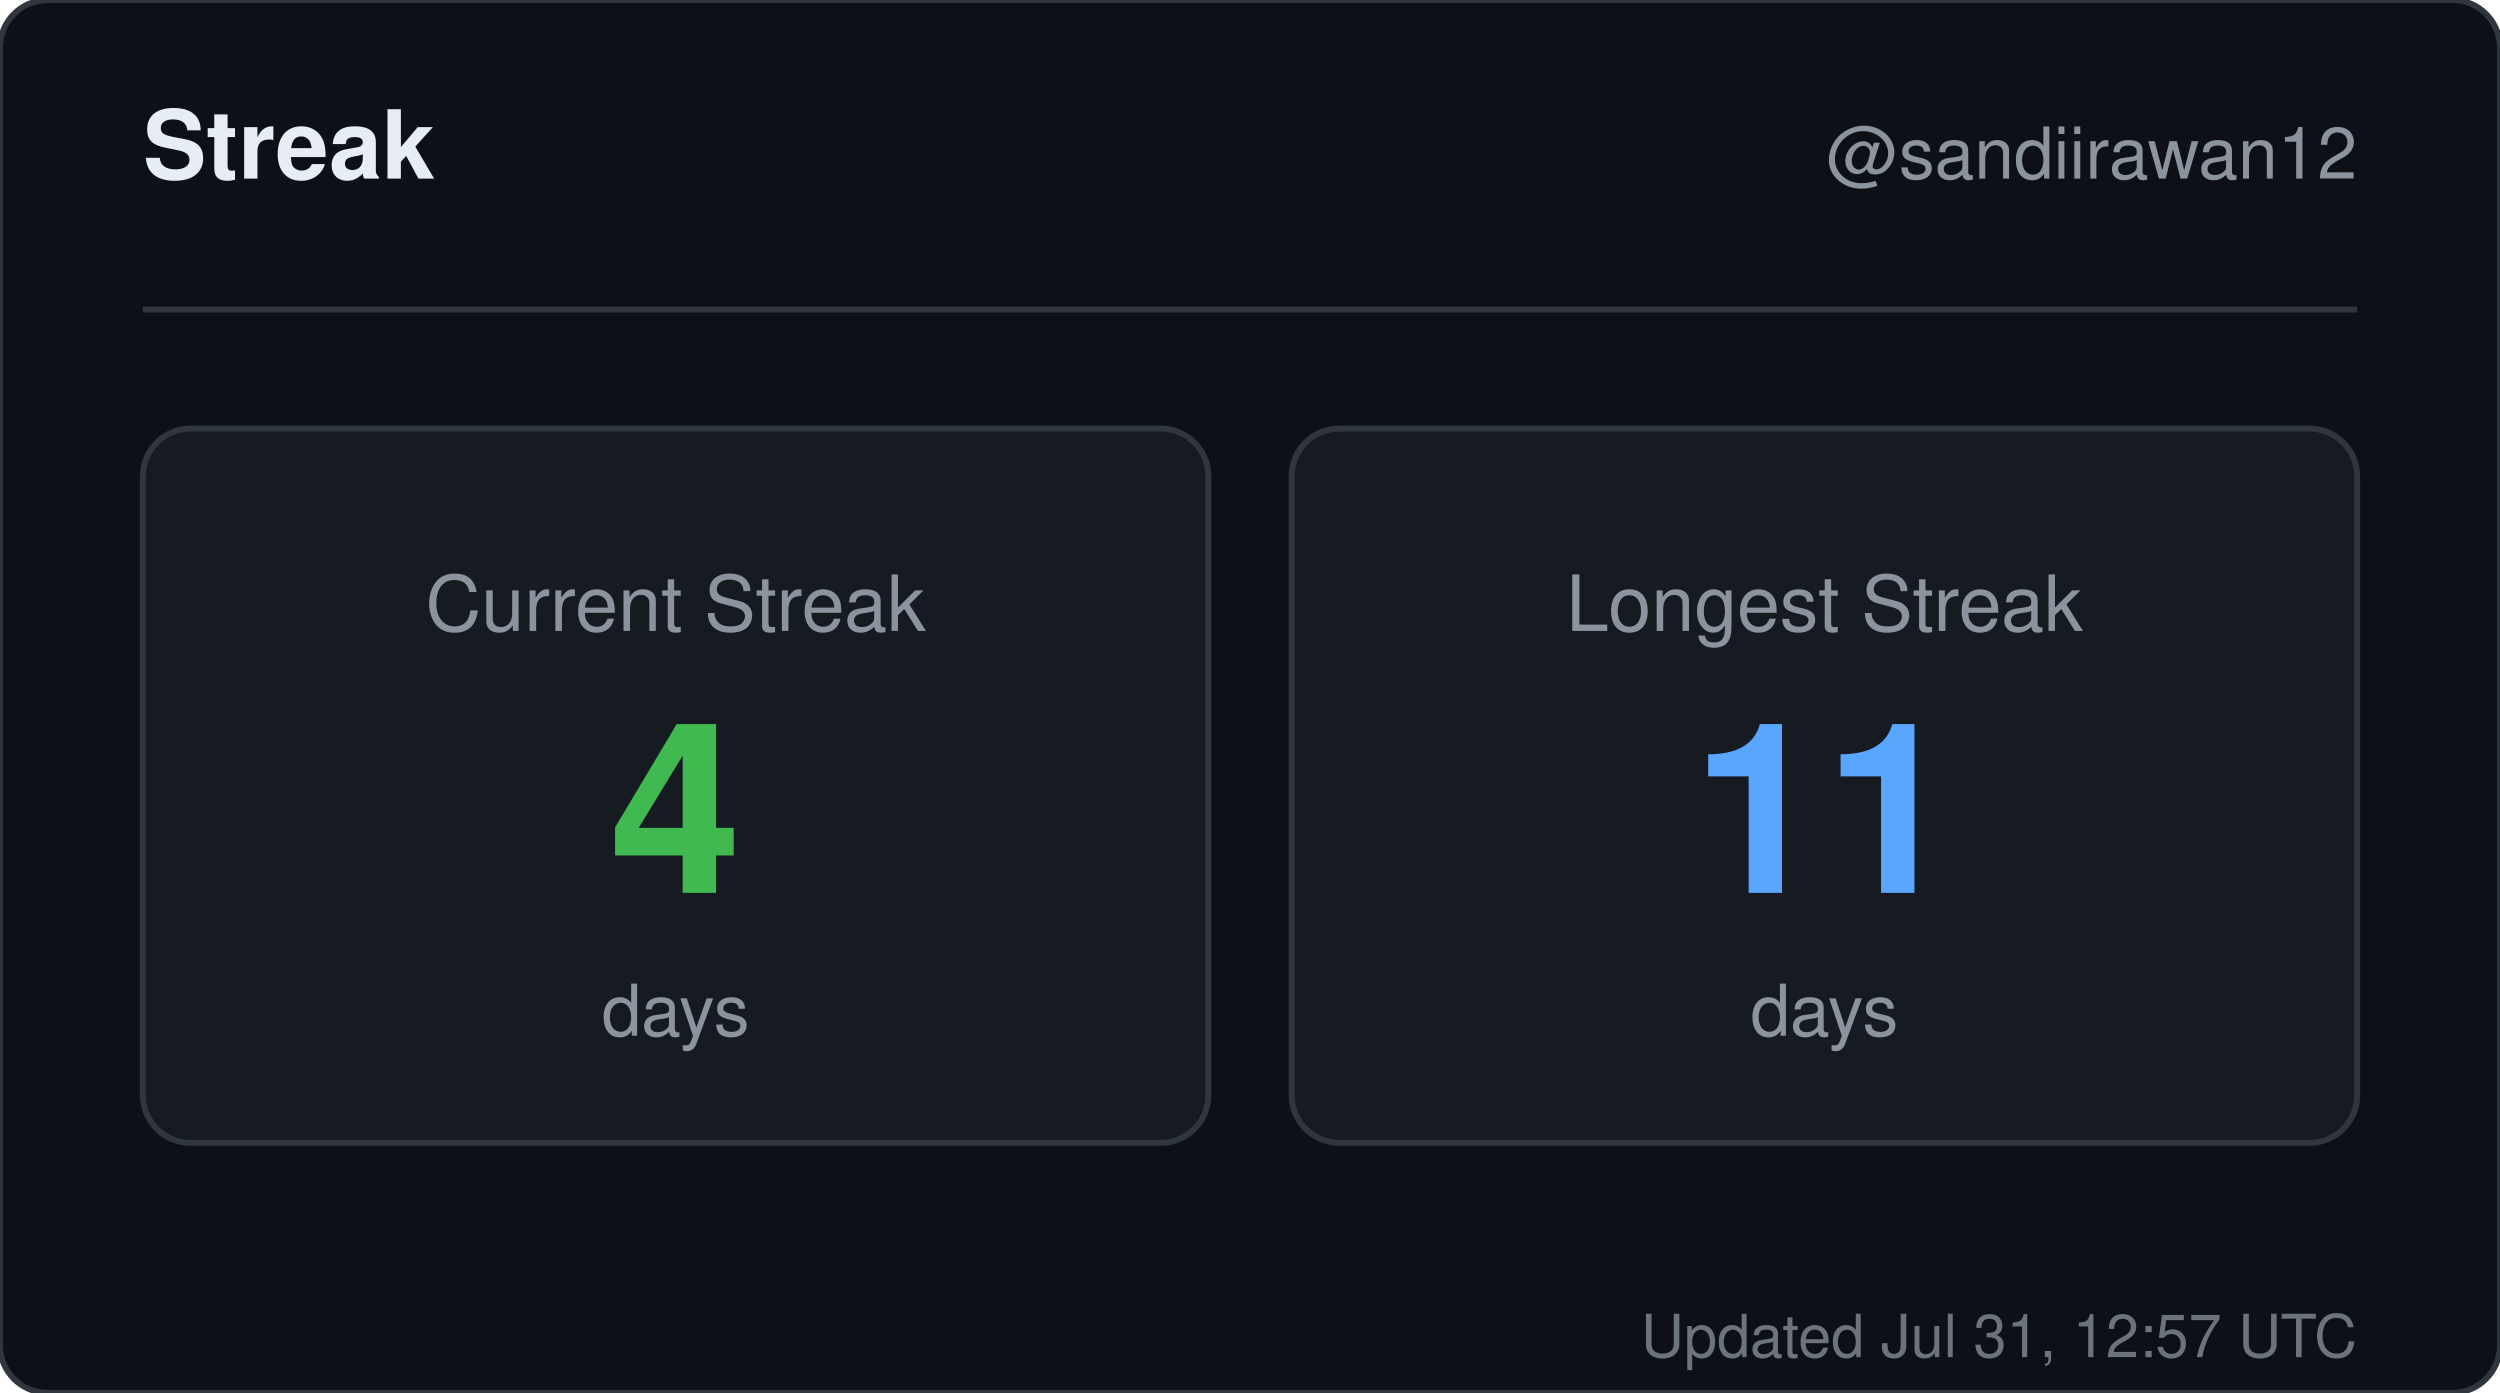
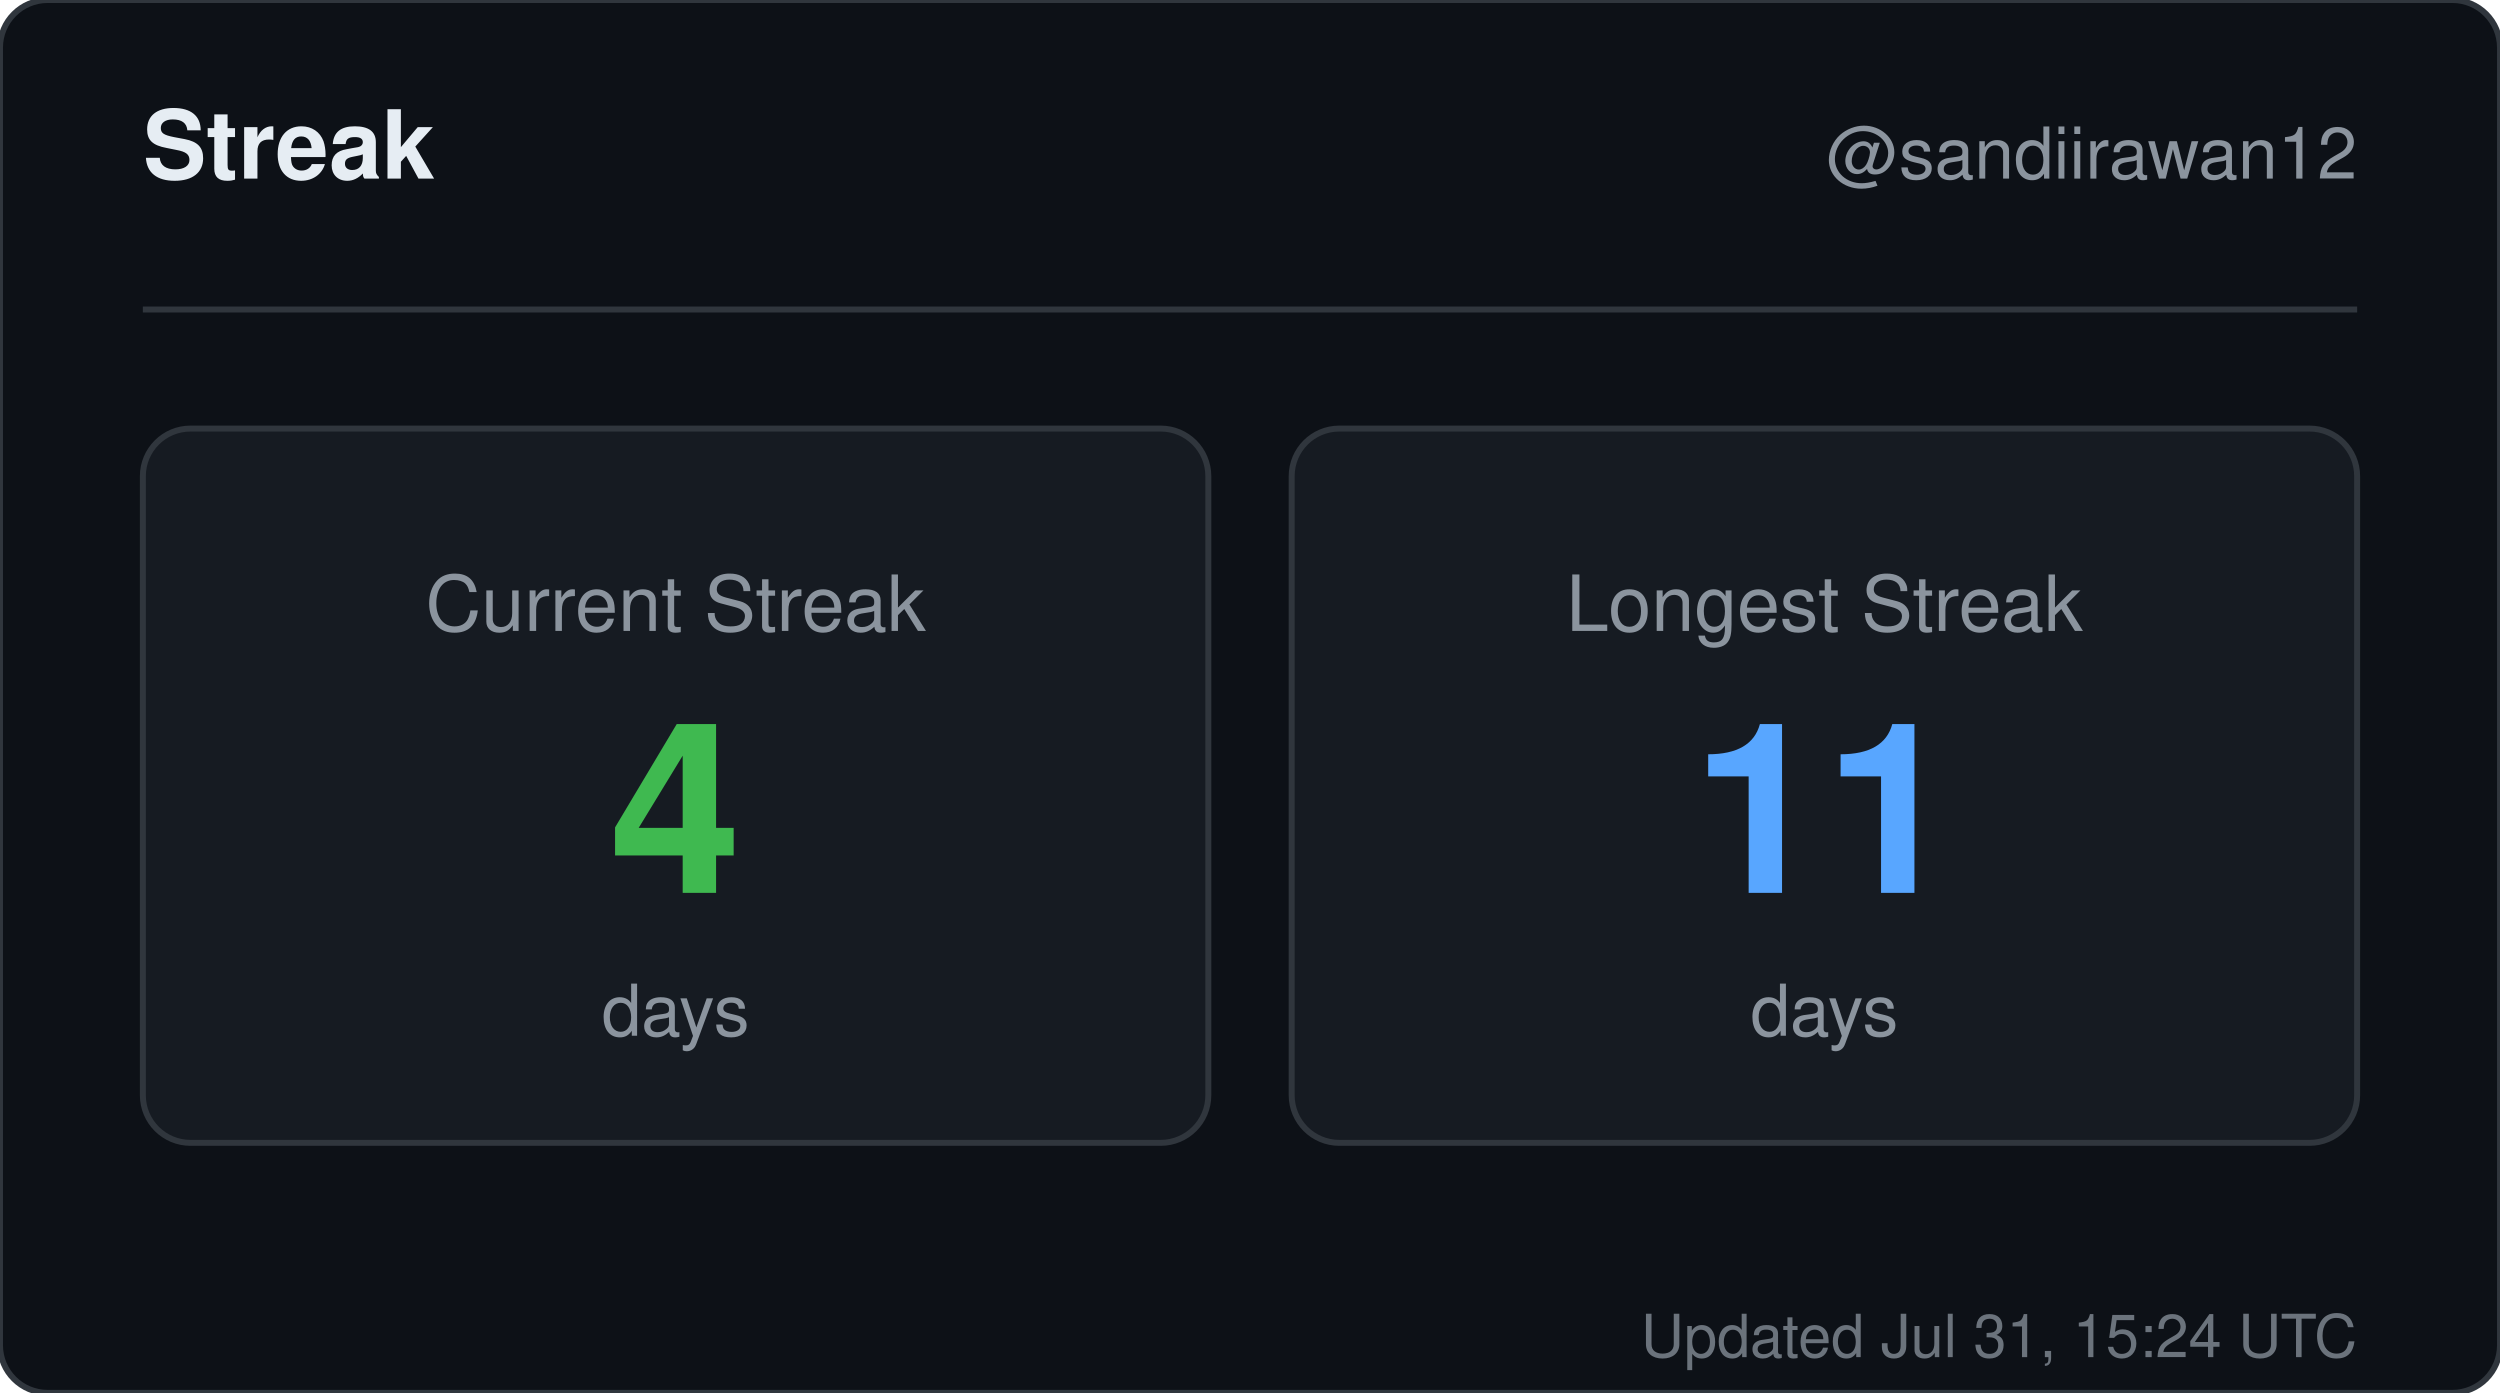
<svg xmlns="http://www.w3.org/2000/svg" width="420" height="234" viewBox="0 0 420 234" role="img" aria-label="Streak for sandiirawan12">
  <rect width="420" height="234" rx="8" fill="#0d1117" stroke="#30363d" />
  <g font-family="-apple-system, BlinkMacSystemFont, Segoe UI, Helvetica, Arial, sans-serif">
    <text x="24" y="30" fill="#e6edf3" font-size="16" font-weight="700">Streak</text>
    <text x="396" y="30" fill="#8b949e" font-size="12" text-anchor="end">@sandiirawan12</text>
    <line x1="24" y1="52" x2="396" y2="52" stroke="#30363d" />
    <rect x="24" y="72" width="179" height="120" rx="8" fill="#161b22" stroke="#30363d" />
    <text x="113.5" y="106" fill="#8b949e" font-size="13" text-anchor="middle">Current Streak</text>
    <text x="113.5" y="150" fill="#3fb950" font-size="40" font-weight="700" text-anchor="middle">4</text>
    <text x="113.5" y="174" fill="#8b949e" font-size="12" text-anchor="middle">days</text>
    <rect x="217" y="72" width="179" height="120" rx="8" fill="#161b22" stroke="#30363d" />
    <text x="306.5" y="106" fill="#8b949e" font-size="13" text-anchor="middle">Longest Streak</text>
    <text x="306.5" y="150" fill="#58a6ff" font-size="40" font-weight="700" text-anchor="middle">11</text>
    <text x="306.5" y="174" fill="#8b949e" font-size="12" text-anchor="middle">days</text>
-     <text x="396" y="228" fill="#8b949e" font-size="10" text-anchor="end" opacity="0.75">Updated Jul 31, 12:57 UTC</text>
+     <text x="396" y="228" fill="#8b949e" font-size="10" text-anchor="end" opacity="0.75">Updated Jul 31, 15:24 UTC</text>
  </g>
</svg>
